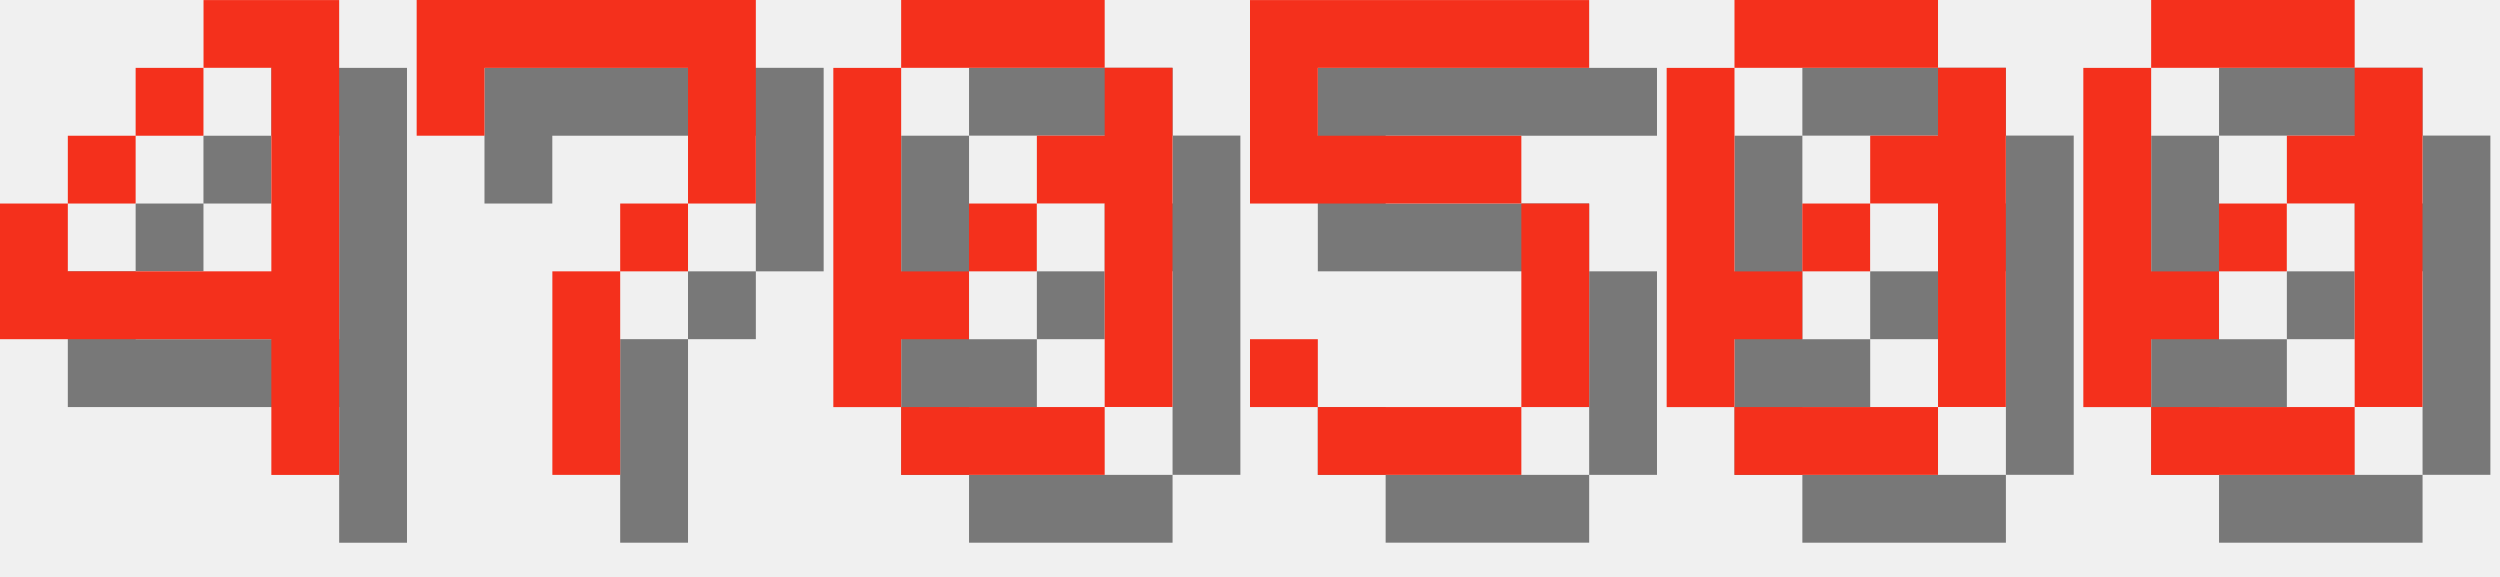
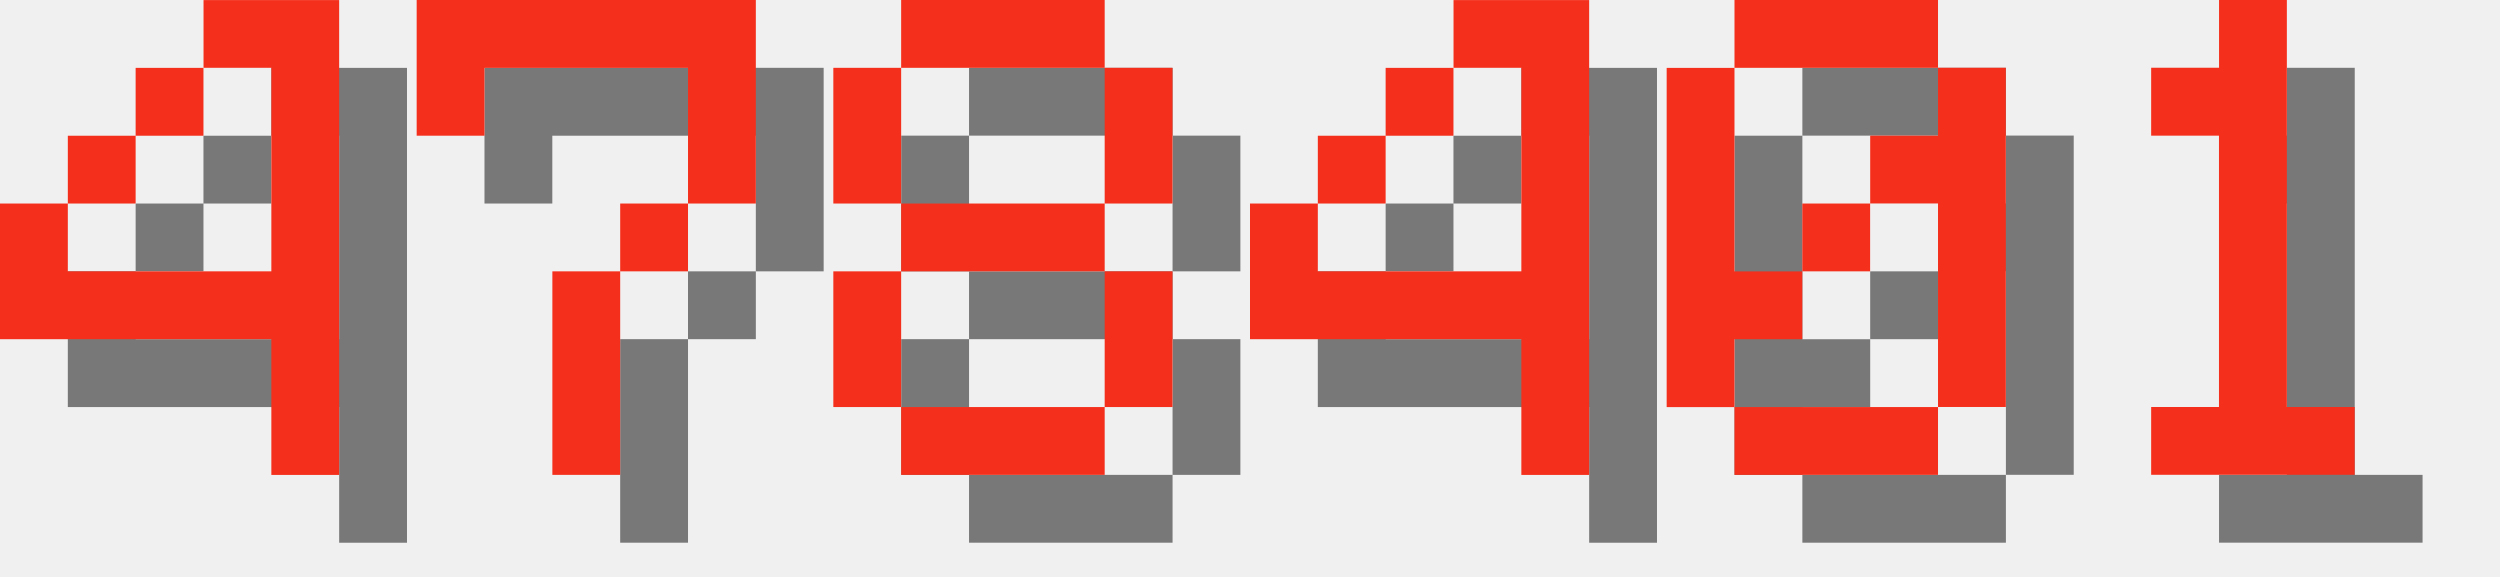
<svg xmlns="http://www.w3.org/2000/svg" version="1.1" width="156.0" height="36">
  <style>
        .text-foreground {
            fill: #F4301C;
        }
        .text-shadow {
            fill: #000000;
            fill-opacity: 0.5;
        }
    </style>
  <g class="digit" id="digit_4" transform="translate(0.0, 0), scale(4)">
    <path id="digit_4_shadow" class="text-shadow" d="m4.233 1.058v1.058h1.058v3.175h-3.175v-1.058h-1.058v2.117h4.233v2.117h1.058v-7.408h-2.117zm-2.117 3.175h1.058v-1.058h-1.058v1.058zm1.058-1.058h1.058v-1.058h-1.058v1.058z" fill-opacity=".5" style="paint-order:stroke fill markers" />
    <path id="digit_4_fg" class="text-foreground" d="m3.175 0v1.058h1.058v3.175h-3.175v-1.058h-1.058v2.117h4.233v2.117h1.058v-7.408h-2.117zm-2.117 3.175h1.058v-1.058h-1.058v1.058zm1.058-1.058h1.058v-1.058h-1.058v1.058z" fill="#fff" style="paint-order:stroke fill markers" />
  </g>
  <g class="digit" id="digit_7" transform="translate(26.0, 0), scale(4)">
    <path id="digit_7_shadow" class="text-shadow" d="m1.058 1.058 2e-6 2.117h1.058v-1.058h3.175v1.058l2e-7 1.058h-1.058v1.058h-1.058l4e-7 3.175 1.058 1e-7v-3.175h1.058v-1.058h1.058l5e-7 -1.058v-2.117z" fill-opacity=".5" style="paint-order:stroke fill markers" />
    <path id="digit_7_fg" class="text-foreground" d="m0 0 2e-6 2.117h1.058v-1.058h3.175v1.058l2e-7 1.058h-1.058v1.058h-1.058l4e-7 3.175 1.058 1e-7v-3.175h1.058v-1.058h1.058l5e-7 -1.058v-2.117z" fill="#fff" style="paint-order:stroke fill markers" />
  </g>
-   <g class="digit" id="digit_0" transform="translate(52.0, 0), scale(4)">
-     <path id="digit_0_shadow" class="text-shadow" d="m2.117 1.058v1.058h3.175v-1.058h-3.175zm3.175 1.058v1.058h-1.058v1.058h1.058v3.175h1.058v-5.292h-1.058zm0 5.292h-3.175v1.058h3.175v-1.058zm-3.175 0v-1.058h1.058v-1.058h-1.058v-3.175h-1.058v5.292h1.058zm1.058-2.117h1.058v-1.058h-1.058v1.058z" fill-opacity=".5" style="paint-order:stroke fill markers" />
-     <path id="digit_0_fg" class="text-foreground" d="m1.058 0v1.058h3.175v-1.058h-3.175zm3.175 1.058v1.058h-1.058v1.058h1.058v3.175h1.058v-5.292h-1.058zm0 5.292h-3.175v1.058h3.175v-1.058zm-3.175 0v-1.058h1.058v-1.058h-1.058v-3.175h-1.058v5.292h1.058zm1.058-2.117h1.058v-1.058h-1.058v1.058z" fill="#fff" style="paint-order:stroke fill markers" />
+   <g class="digit" id="digit_8" transform="translate(52.0, 0), scale(4)">
+     <path id="digit_8_shadow" class="text-shadow" d="m2.117 1.058v1.058h3.175v-1.058h-3.175zm3.175 1.058v2.117h1.058v-2.117h-1.058zm0 2.117h-3.175v1.058h3.175v-1.058zm0 1.058v2.117h1.058v-2.117h-1.058zm0 2.117h-3.175v1.058h3.175v-1.058zm-3.175 0v-2.117h-1.058v2.117h1.058zm0-3.175v-2.117h-1.058v2.117h1.058z" fill-opacity=".5" style="paint-order:stroke fill markers" />
+     <path id="digit_8_fg" class="text-foreground" d="m1.058 0v1.058h3.175v-1.058h-3.175zm3.175 1.058v2.117h1.058v-2.117h-1.058zm0 2.117h-3.175v1.058h3.175v-1.058zm0 1.058v2.117h1.058v-2.117h-1.058zm0 2.117h-3.175v1.058h3.175v-1.058zm-3.175 0v-2.117h-1.058v2.117h1.058zm0-3.175v-2.117h-1.058v2.117h1.058z" fill="#fff" style="paint-order:stroke fill markers" />
  </g>
-   <g class="digit" id="digit_5" transform="translate(78.0, 0), scale(4)">
-     <path id="digit_5_shadow" class="text-shadow" d="m1.058 1.058v3.175h4.233v3.175h-3.175v-1.058h-1.058v1.058h1.058v1.058h3.175v-1.058h1.058v-3.175h-1.058v-1.058h-3.175v-1.058h4.233v-1.058h-5.292z" fill-opacity=".5" style="paint-order:stroke fill markers" />
-     <path id="digit_5_fg" class="text-foreground" d="m0 0v3.175h4.233v3.175h-3.175v-1.058h-1.058v1.058h1.058v1.058h3.175v-1.058h1.058v-3.175h-1.058v-1.058h-3.175v-1.058h4.233v-1.058h-5.292z" fill="#fff" style="paint-order:stroke fill markers" />
+   <g class="digit" id="digit_4" transform="translate(78.0, 0), scale(4)">
+     <path id="digit_4_shadow" class="text-shadow" d="m4.233 1.058v1.058h1.058v3.175h-3.175v-1.058h-1.058v2.117h4.233v2.117h1.058v-7.408h-2.117zm-2.117 3.175h1.058v-1.058h-1.058v1.058zm1.058-1.058h1.058v-1.058h-1.058v1.058z" fill-opacity=".5" style="paint-order:stroke fill markers" />
+     <path id="digit_4_fg" class="text-foreground" d="m3.175 0v1.058h1.058v3.175h-3.175v-1.058h-1.058v2.117h4.233v2.117h1.058v-7.408h-2.117zm-2.117 3.175h1.058v-1.058h-1.058v1.058zm1.058-1.058h1.058v-1.058h-1.058v1.058z" fill="#fff" style="paint-order:stroke fill markers" />
  </g>
  <g class="digit" id="digit_0" transform="translate(104.0, 0), scale(4)">
    <path id="digit_0_shadow" class="text-shadow" d="m2.117 1.058v1.058h3.175v-1.058h-3.175zm3.175 1.058v1.058h-1.058v1.058h1.058v3.175h1.058v-5.292h-1.058zm0 5.292h-3.175v1.058h3.175v-1.058zm-3.175 0v-1.058h1.058v-1.058h-1.058v-3.175h-1.058v5.292h1.058zm1.058-2.117h1.058v-1.058h-1.058v1.058z" fill-opacity=".5" style="paint-order:stroke fill markers" />
    <path id="digit_0_fg" class="text-foreground" d="m1.058 0v1.058h3.175v-1.058h-3.175zm3.175 1.058v1.058h-1.058v1.058h1.058v3.175h1.058v-5.292h-1.058zm0 5.292h-3.175v1.058h3.175v-1.058zm-3.175 0v-1.058h1.058v-1.058h-1.058v-3.175h-1.058v5.292h1.058zm1.058-2.117h1.058v-1.058h-1.058v1.058z" fill="#fff" style="paint-order:stroke fill markers" />
  </g>
-   <g class="digit" id="digit_0" transform="translate(130.0, 0), scale(4)">
-     <path id="digit_0_shadow" class="text-shadow" d="m2.117 1.058v1.058h3.175v-1.058h-3.175zm3.175 1.058v1.058h-1.058v1.058h1.058v3.175h1.058v-5.292h-1.058zm0 5.292h-3.175v1.058h3.175v-1.058zm-3.175 0v-1.058h1.058v-1.058h-1.058v-3.175h-1.058v5.292h1.058zm1.058-2.117h1.058v-1.058h-1.058v1.058z" fill-opacity=".5" style="paint-order:stroke fill markers" />
-     <path id="digit_0_fg" class="text-foreground" d="m1.058 0v1.058h3.175v-1.058h-3.175zm3.175 1.058v1.058h-1.058v1.058h1.058v3.175h1.058v-5.292h-1.058zm0 5.292h-3.175v1.058h3.175v-1.058zm-3.175 0v-1.058h1.058v-1.058h-1.058v-3.175h-1.058v5.292h1.058zm1.058-2.117h1.058v-1.058h-1.058v1.058z" fill="#fff" style="paint-order:stroke fill markers" />
+   <g class="digit" id="digit_1" transform="translate(130.0, 0), scale(4)">
+     <path id="digit_1_shadow" class="text-shadow" d="m2.117 2.117v1.058h1.058v4.233h-1.058v1.058h3.175v-1.058h-1.058v-6.35h-1.058v1.058h-1.058z" fill-opacity=".5" style="paint-order:stroke fill markers" />
+     <path id="digit_1_fg" class="text-foreground" d="m1.058 1.058v1.058h1.058v4.233h-1.058v1.058h3.175v-1.058h-1.058v-6.35h-1.058v1.058h-1.058z" fill="#fff" style="paint-order:stroke fill markers" />
  </g>
</svg>
